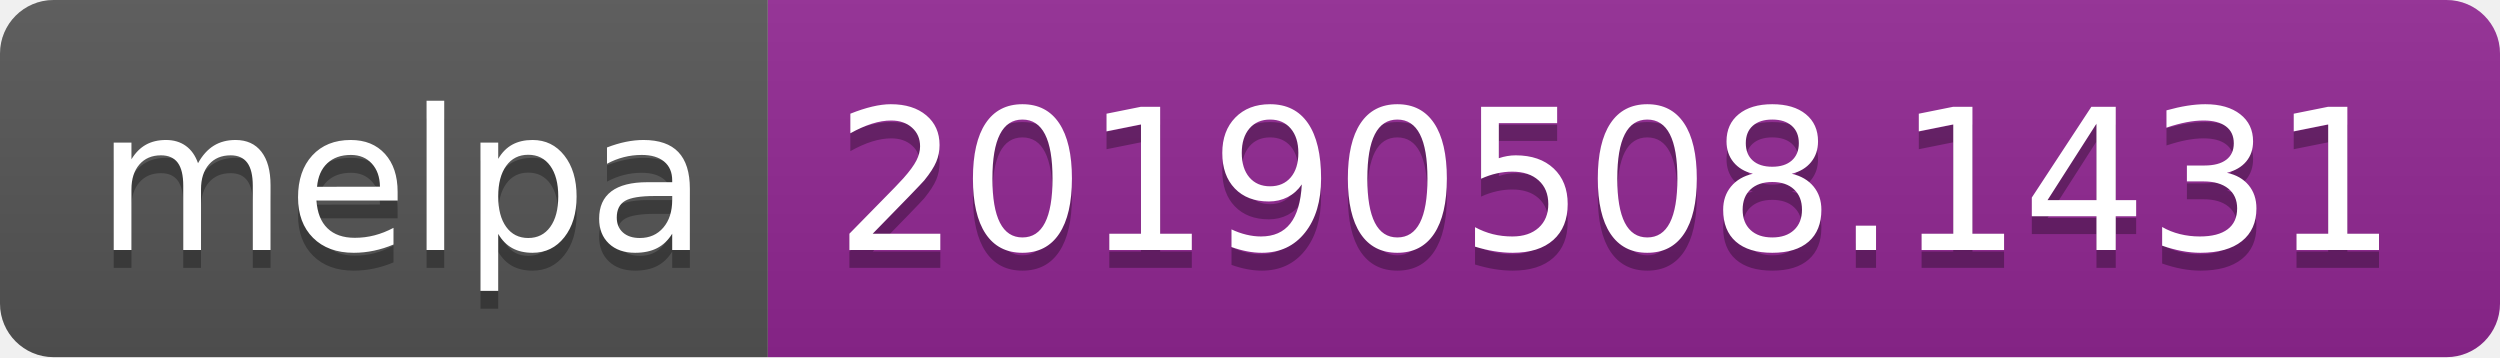
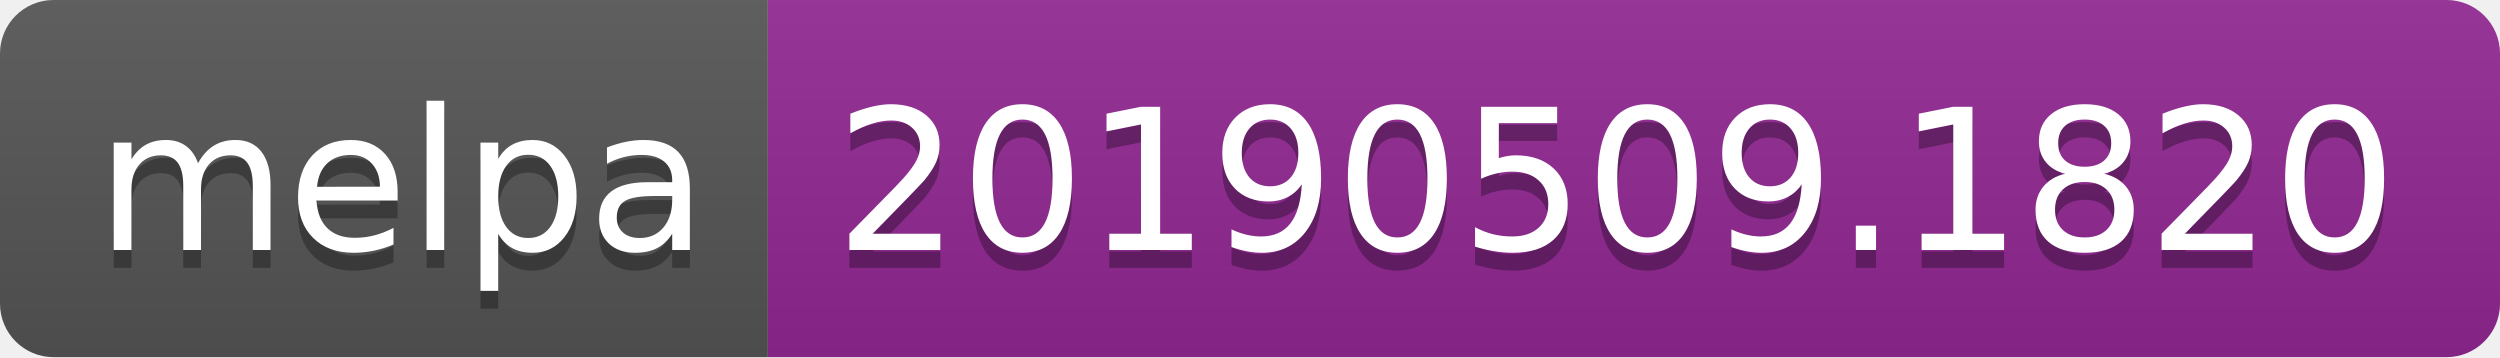
<svg xmlns="http://www.w3.org/2000/svg" width="140" height="20">
  <linearGradient id="b" x2="0" y2="100%">
    <stop offset="0" stop-color="#bbb" stop-opacity=".1" />
    <stop offset="1" stop-opacity=".1" />
  </linearGradient>
  <clipPath id="a">
    <rect width="140" height="20" rx="3" fill="#fff" />
  </clipPath>
  <g clip-path="url(#a)">
    <path fill="#555" d="M0 0h43v20H0z" />
    <path fill="#922793" d="M43 0h97v20H43z" />
    <path fill="url(#b)" d="M0 0h140v20H0z" />
  </g>
  <g fill="#fff" text-anchor="middle" font-family="DejaVu Sans,Verdana,Geneva,sans-serif" font-size="110">
    <text x="225" y="150" fill="#010101" fill-opacity=".3" transform="scale(.1)" textLength="330">melpa</text>
    <text x="225" y="140" transform="scale(.1)" textLength="330">melpa</text>
-     <text x="905" y="150" fill="#010101" fill-opacity=".3" transform="scale(.1)" textLength="870">20190508.1431</text>
-     <text x="905" y="140" transform="scale(.1)" textLength="870">20190508.1431</text>
+     <text x="905" y="150" fill="#010101" fill-opacity=".3" transform="scale(.1)" textLength="870">20190509.1820</text>
+     <text x="905" y="140" transform="scale(.1)" textLength="870">20190509.1820</text>
  </g>
</svg>
